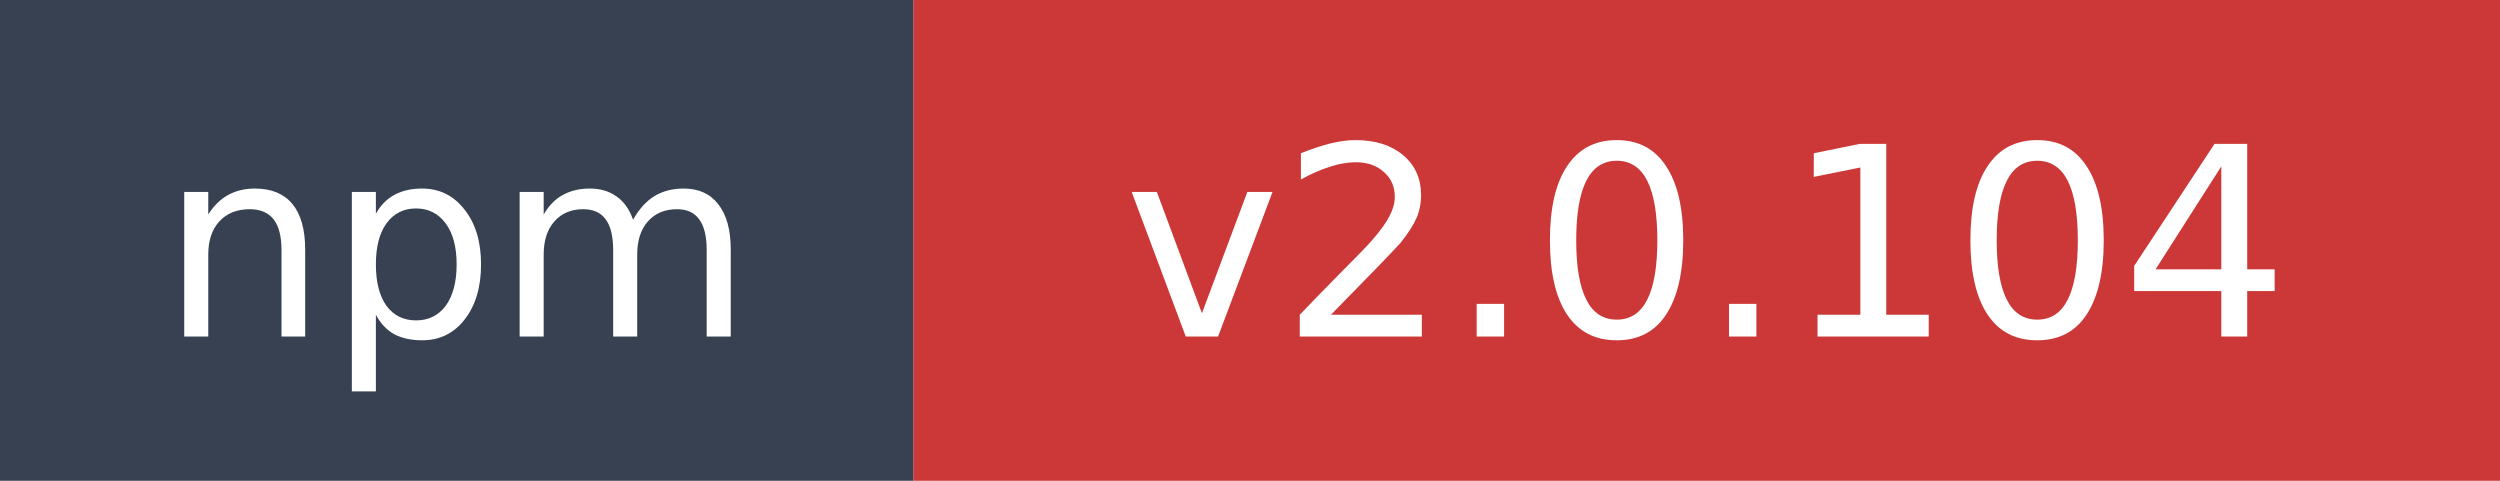
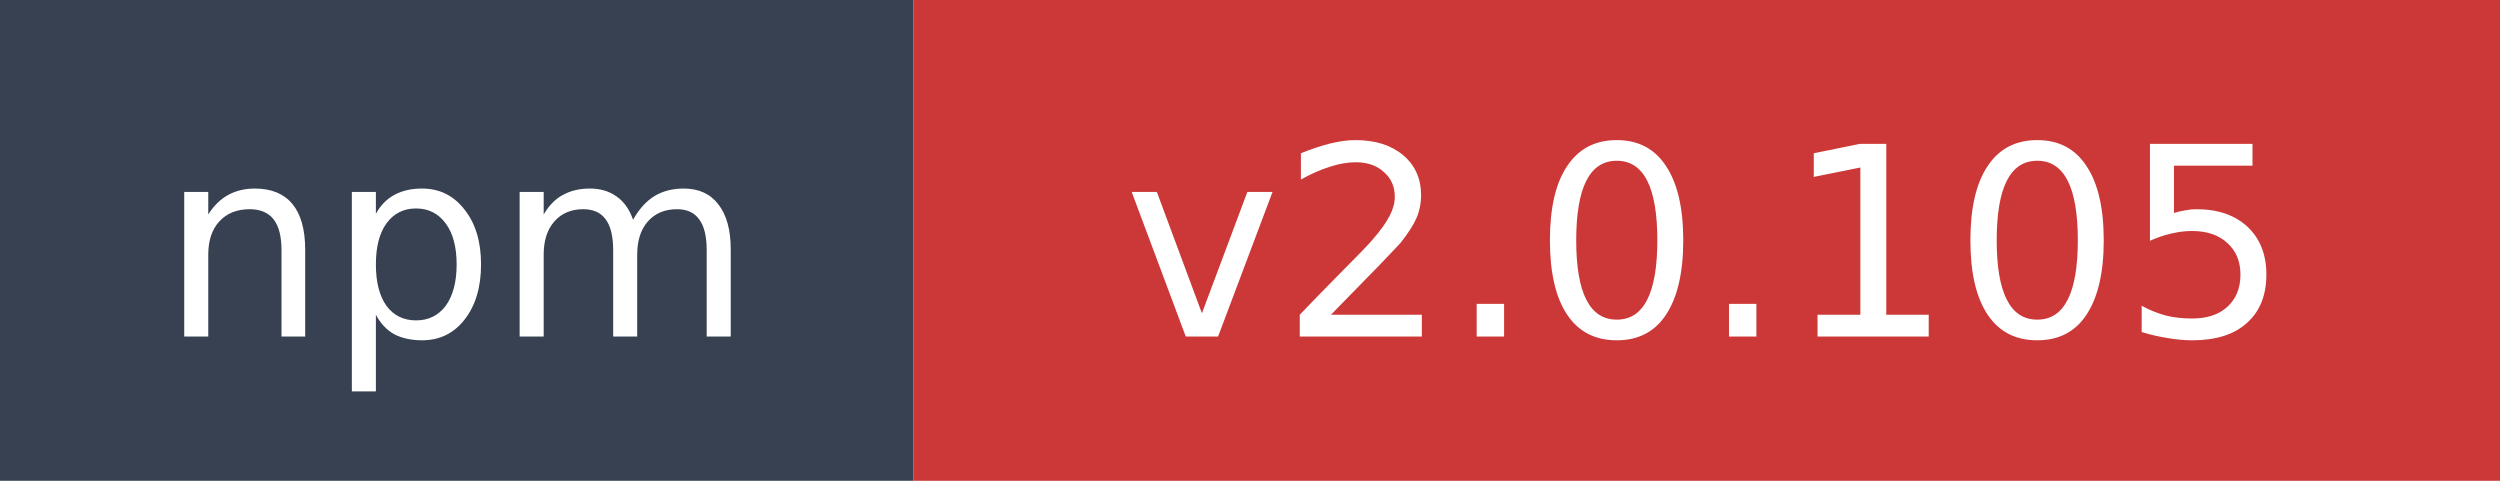
- <svg xmlns="http://www.w3.org/2000/svg" width="104" height="20" role="img" aria-label="npm: v2.0.104">
+ <svg xmlns="http://www.w3.org/2000/svg" width="104" height="20" role="img" aria-label="npm: v2.0.105">
  <rect width="38" height="20" fill="#374151" />
  <rect x="38" width="66" height="20" fill="#cb3837" />
  <text x="19" y="14" fill="#ffffff" font-family="Verdana,Geneva,DejaVu Sans,sans-serif" font-size="11" text-anchor="middle">npm</text>
-   <text x="71" y="14" fill="#ffffff" font-family="Verdana,Geneva,DejaVu Sans,sans-serif" font-size="11" text-anchor="middle">v2.0.104</text>
+   <text x="71" y="14" fill="#ffffff" font-family="Verdana,Geneva,DejaVu Sans,sans-serif" font-size="11" text-anchor="middle">v2.0.105</text>
</svg>
